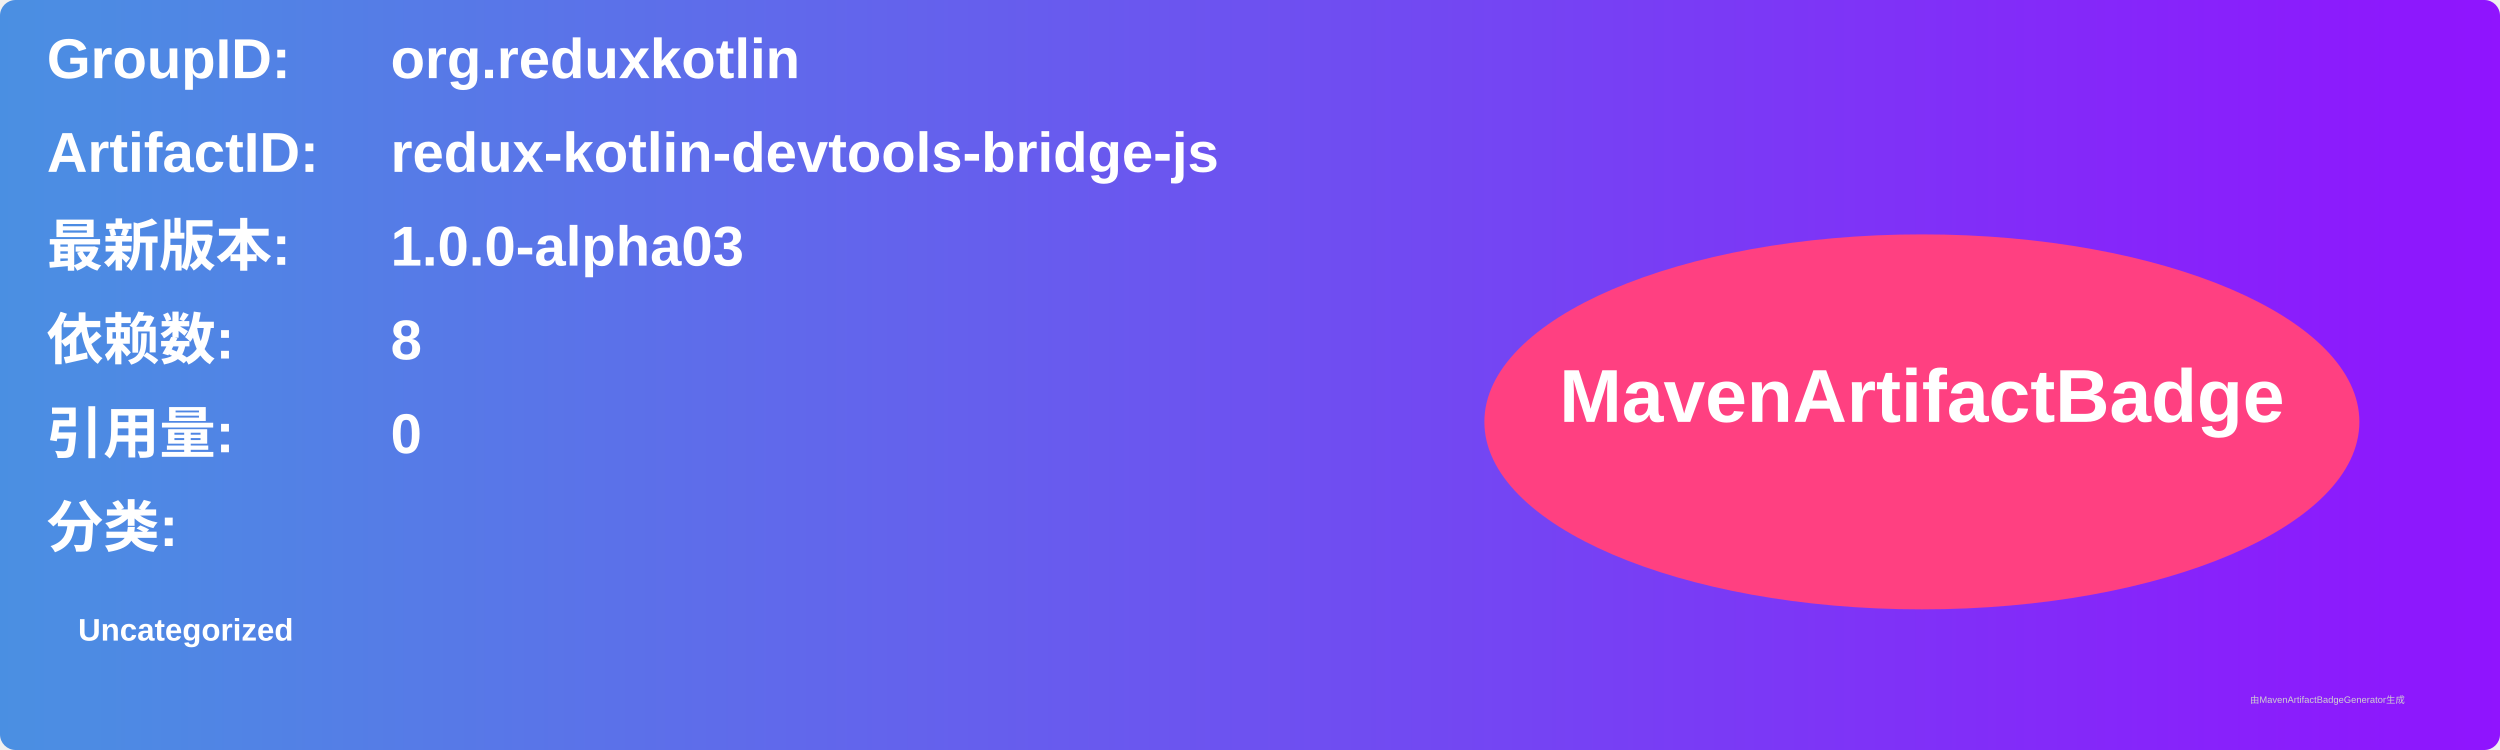
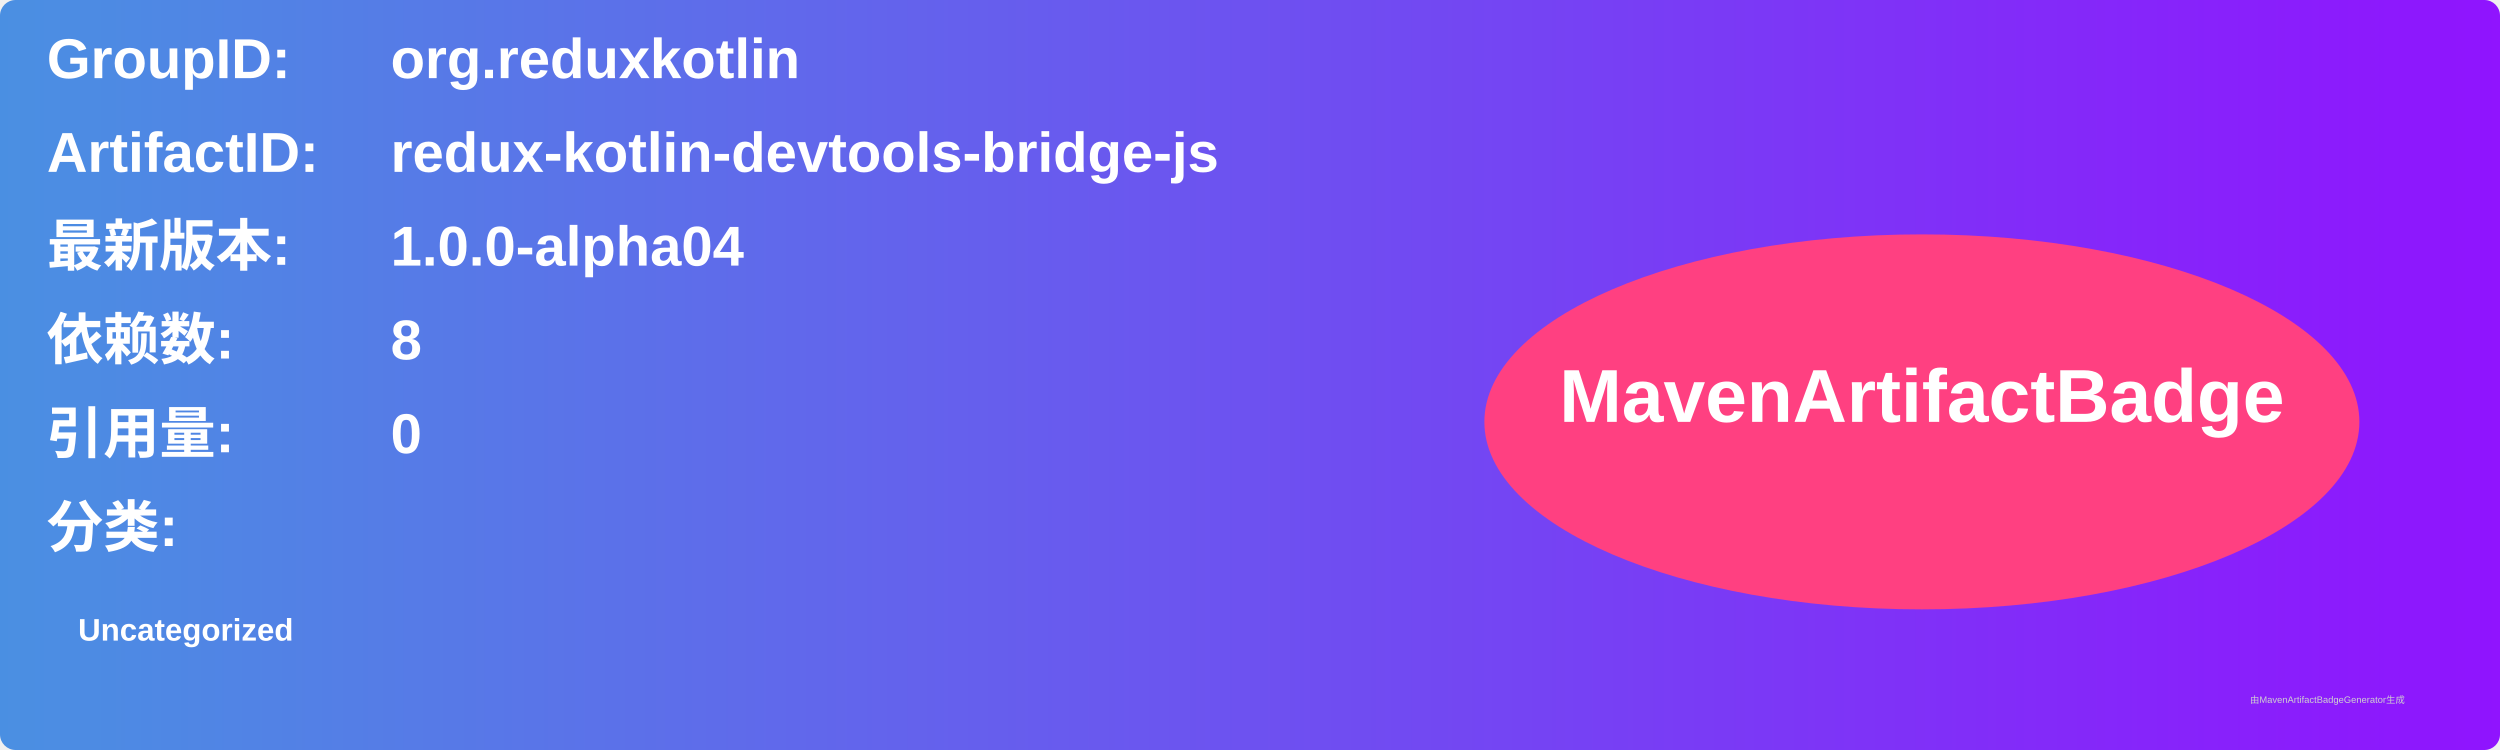
<svg xmlns="http://www.w3.org/2000/svg" width="800" height="240" viewBox="0 0 800 240">
  <linearGradient id="grad" x1="0%" y1="0%" x2="100%" y2="0%">
    <stop offset="0%" stop-color="#4a90e2" />
    <stop offset="100%" stop-color="#9013fe" />
  </linearGradient>
  <rect width="100%" height="100%" rx="5" ry="5" fill="url(#grad)" />
  <g transform="translate(15, 15)">
    <text x="0" y="10" font-family="Arial" font-size="18" fill="white" font-weight="bold" width="260">GroupID:</text>
    <text x="110" y="10" font-family="Arial" font-size="18" fill="white" font-weight="bold" width="460">org.reduxkotlin</text>
    <text x="0" y="40" font-family="Arial" font-size="18" fill="white" font-weight="bold" width="260">ArtifactID:</text>
    <text x="110" y="40" font-family="Arial" font-size="18" fill="white" font-weight="bold" width="460">redux-kotlin-devtools-bridge-js</text>
    <text x="0" y="70" font-family="Arial" font-size="18" fill="white" font-weight="bold">最新版本:</text>
    <text x="110" y="70" font-family="Arial" font-size="18" fill="white" font-weight="bold">
-       <tspan font-weight="bold">1.0.0-alpha03</tspan>
+       <tspan font-weight="bold">1.0.0-alpha04</tspan>
    </text>
    <text x="0" y="100" font-family="Arial" font-size="18" fill="white" font-weight="bold">依赖数: </text>
    <text x="110" y="100" font-family="Arial" font-size="18" fill="white">
      <tspan font-weight="bold">8</tspan>
    </text>
    <text x="0" y="130" font-family="Arial" font-size="18" fill="white" font-weight="bold">引用量: </text>
    <text x="110" y="130" font-family="Arial" font-size="18" fill="white">
      <tspan font-weight="bold">0</tspan>
    </text>
    <text x="0" y="160" font-family="Arial" font-size="18" fill="white" font-weight="bold">分类:</text>
    <text x="10" y="190" font-family="Arial" font-size="10" fill="white">
      <tspan font-weight="bold">Uncategorized</tspan>
    </text>
    <ellipse cx="600" cy="120" rx="140" ry="60" fill="#ff4081" />
    <text x="600" y="120" text-anchor="middle" font-family="Arial" font-size="24" fill="white" font-weight="bold">MavenArtifactBadge</text>
  </g>
  <text x="720" y="225" font-family="Arial" font-size="3" fill="#d0d0d0">由MavenArtifactBadgeGenerator生成</text>
</svg>
